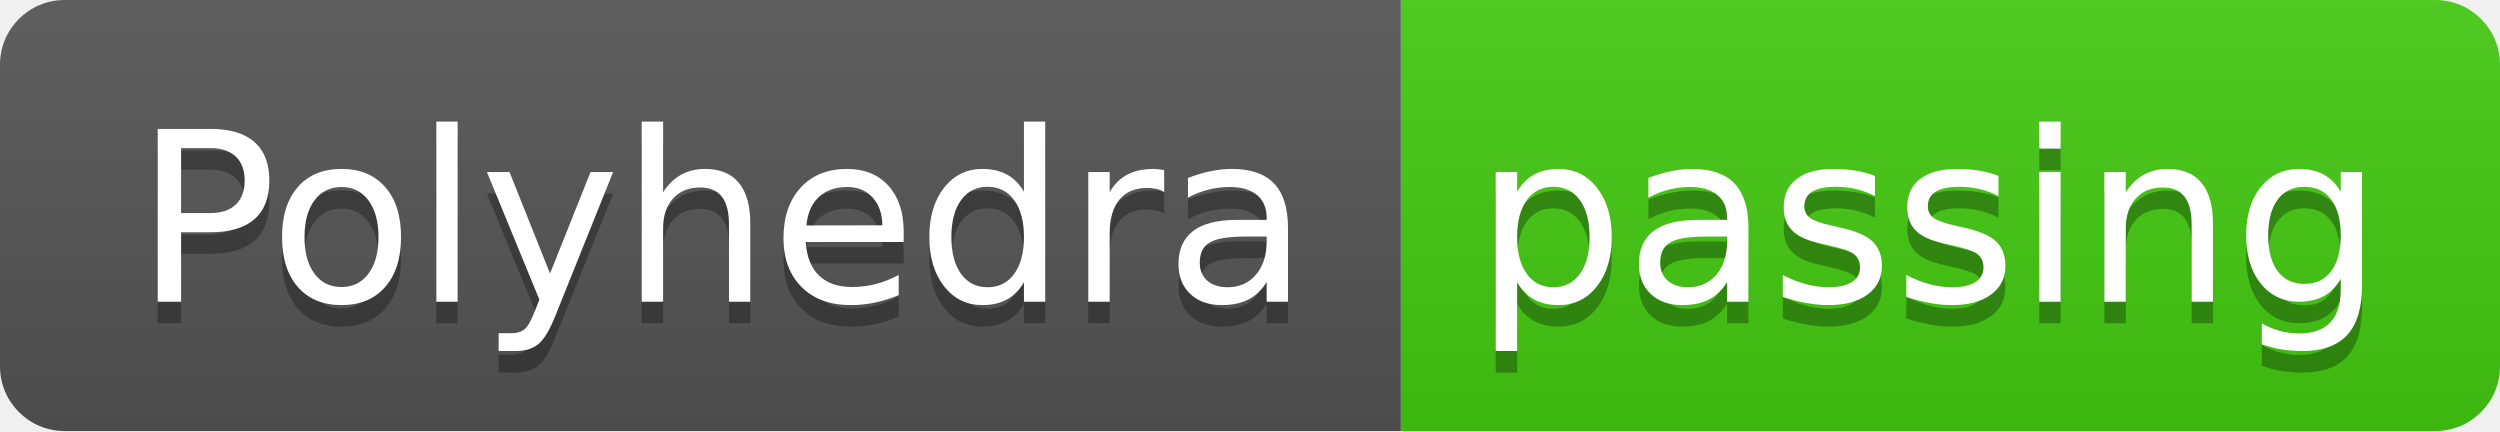
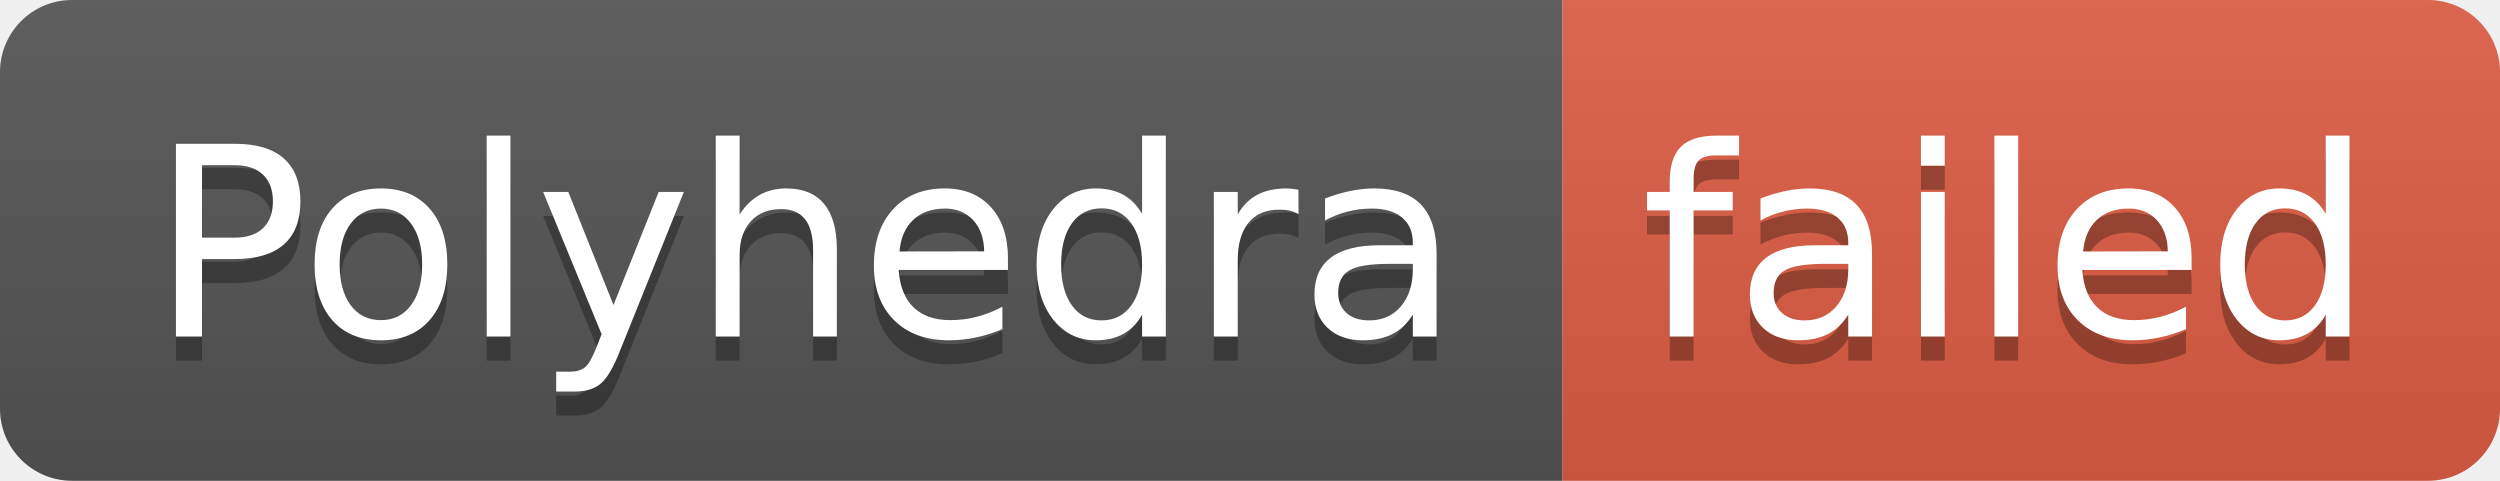
- <svg xmlns="http://www.w3.org/2000/svg" width="116" height="20" role="img" aria-label="Polyhedra: passing">
+ <svg xmlns="http://www.w3.org/2000/svg" width="104" height="20" role="img" aria-label="Polyhedra: failed">
  <linearGradient id="s" x2="0" y2="100%">
    <stop offset="0" stop-color="#bbb" stop-opacity=".1" />
    <stop offset="1" stop-opacity=".1" />
  </linearGradient>
  <clipPath id="r">
-     <rect width="116" height="20" rx="3" fill="#fff" />
+     <rect width="104" height="20" rx="3" fill="#fff" />
  </clipPath>
  <g clip-path="url(#r)">
    <rect width="65" height="20" fill="#555" />
-     <rect x="65" width="51" height="20" fill="#4c1" />
-     <rect width="116" height="20" fill="url(#s)" />
+     <rect x="65" width="39" height="20" fill="#e05d44" />
+     <rect width="104" height="20" fill="url(#s)" />
  </g>
  <g fill="#fff" text-anchor="middle" font-family="Verdana,Geneva,DejaVu Sans,sans-serif" text-rendering="geometricPrecision" font-size="110">
    <text aria-hidden="true" x="335" y="150" fill="#010101" fill-opacity=".3" transform="scale(.1)" textLength="550">Polyhedra</text>
    <text x="335" y="140" transform="scale(.1)" fill="#fff" textLength="550">Polyhedra</text>
-     <text aria-hidden="true" x="895" y="150" fill="#010101" fill-opacity=".3" transform="scale(.1)" textLength="410">passing</text>
-     <text x="895" y="140" transform="scale(.1)" fill="#fff" textLength="410">passing</text>
+     <text aria-hidden="true" x="835" y="150" fill="#010101" fill-opacity=".3" transform="scale(.1)" textLength="290">failed</text>
+     <text x="835" y="140" transform="scale(.1)" fill="#fff" textLength="290">failed</text>
  </g>
</svg>
